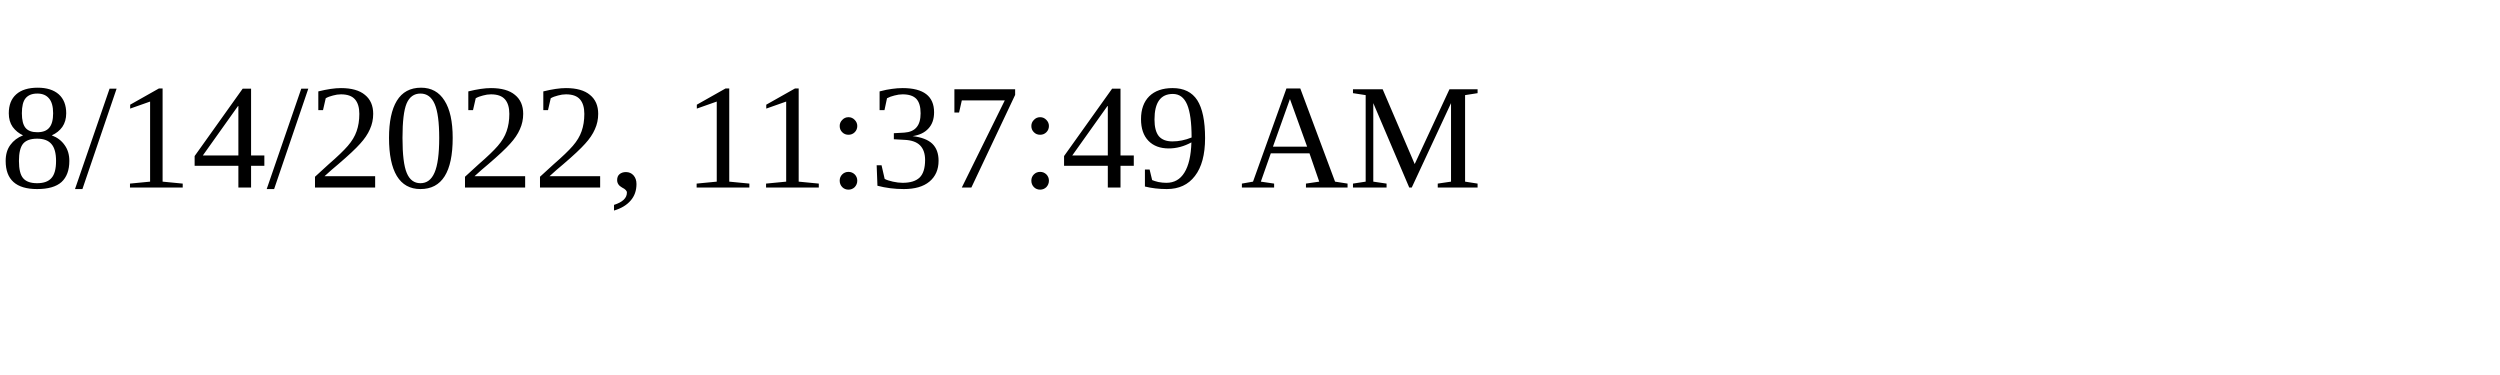
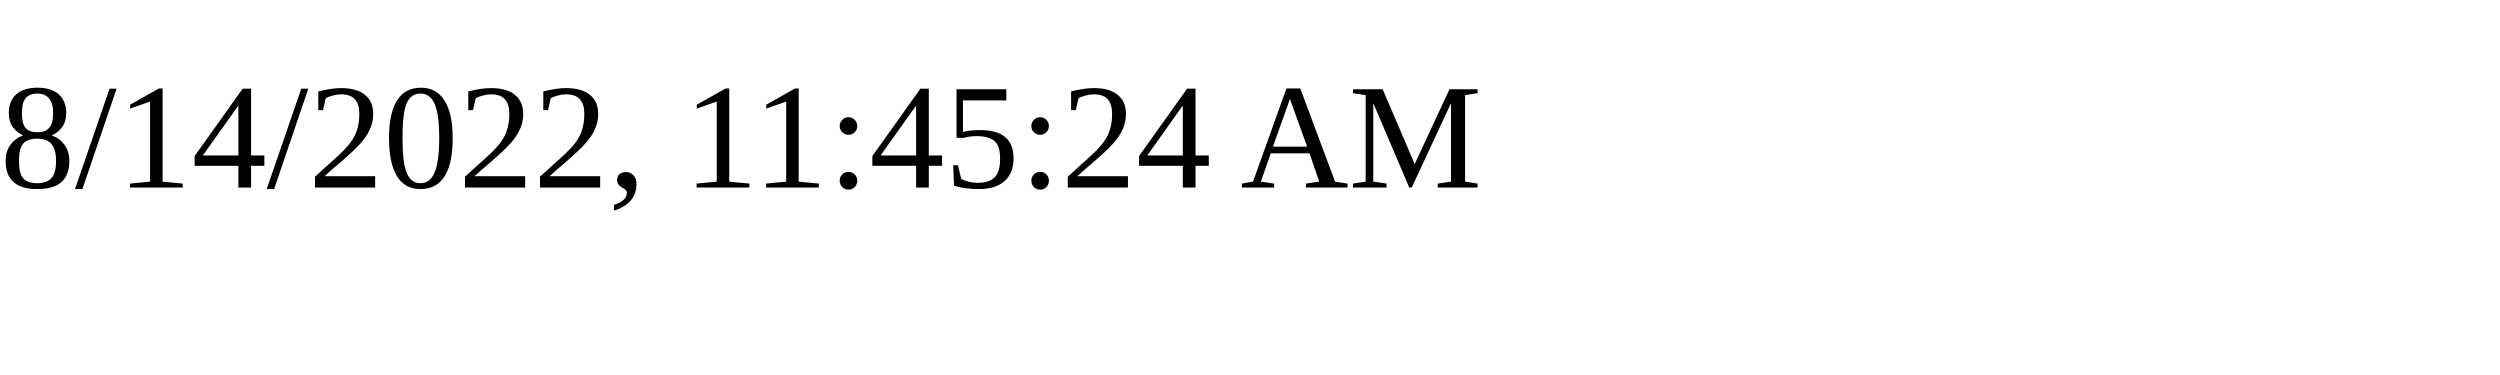
<svg xmlns="http://www.w3.org/2000/svg" height="30" width="200">
-   <text x="0" y="15">8/14/2022, 11:37:49 AM</text>
+   <text x="0" y="15">8/14/2022, 11:45:24 AM</text>
</svg>
